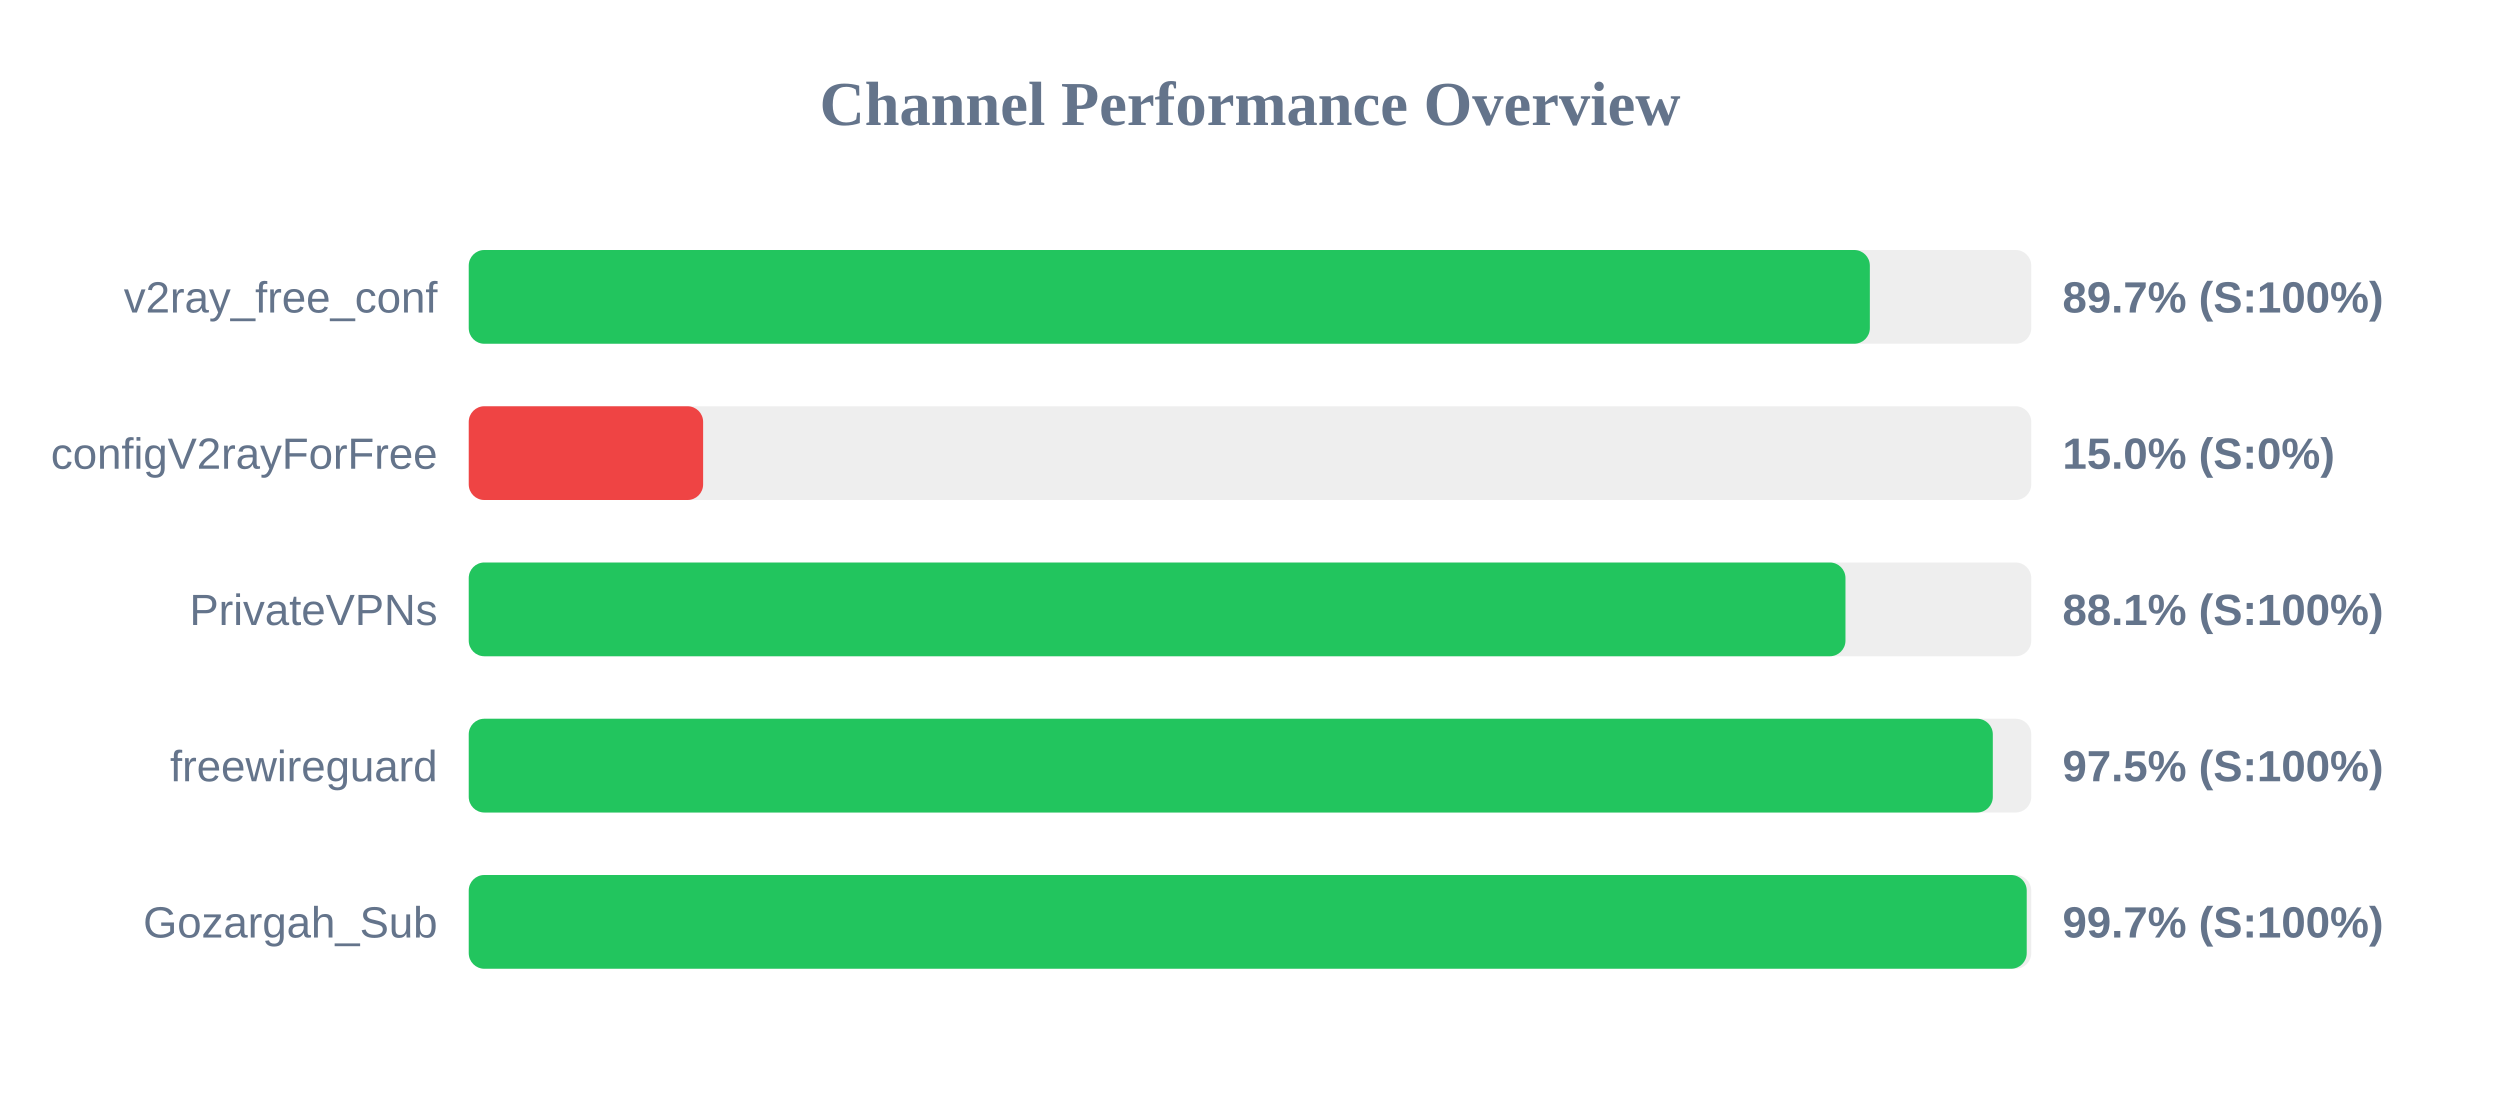
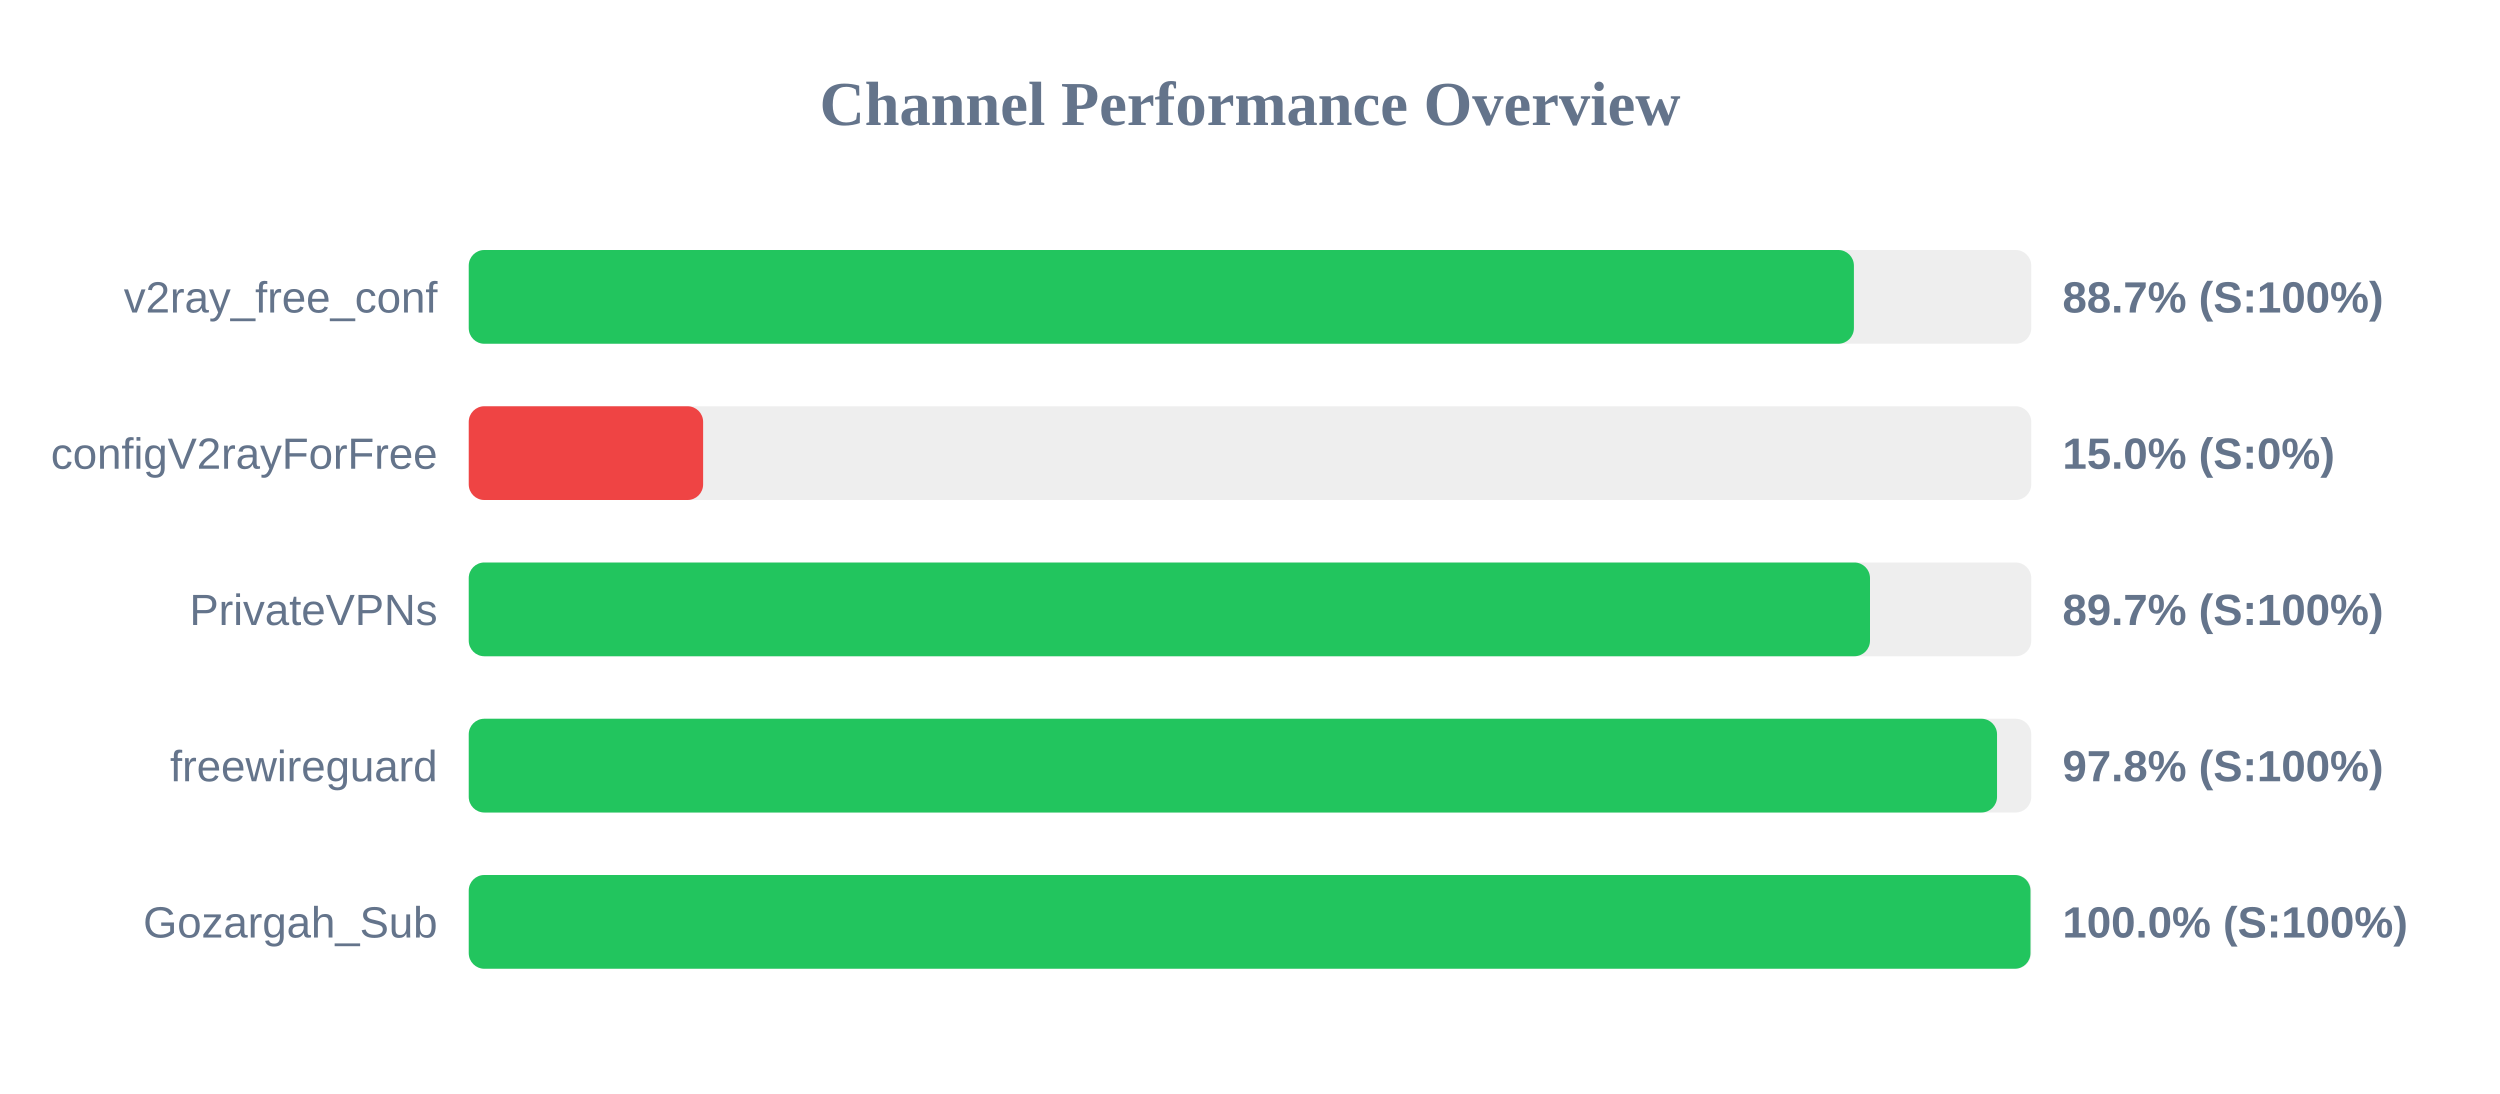
<svg xmlns="http://www.w3.org/2000/svg" width="800" height="350" version="1.1">
  <style>
        .row { font: 14px Arial; fill: #64748b; }
        .score { font: bold 14px Arial; fill: #64748b; }
    </style>
  <text x="400" y="40" text-anchor="middle" font-size="20px" font-weight="bold" fill="#64748b">Channel Performance Overview</text>
  <rect x="150" y="80" width="500" height="30" fill="#eee" rx="5" />
-   <rect x="150" y="80" width="448.35" height="30" fill="#22c55e" rx="5" />
+   <rect x="150" y="80" width="443.25" height="30" fill="#22c55e" rx="5" />
  <text x="140" y="100" text-anchor="end" class="row">v2ray_free_conf</text>
-   <text x="660" y="100" text-anchor="start" class="score">89.7% (S:100%)</text>
+   <text x="660" y="100" text-anchor="start" class="score">88.7% (S:100%)</text>
  <rect x="150" y="130" width="500" height="30" fill="#eee" rx="5" />
  <rect x="150" y="130" width="75.0" height="30" fill="#ef4444" rx="5" />
  <text x="140" y="150" text-anchor="end" class="row">configV2rayForFree</text>
  <text x="660" y="150" text-anchor="start" class="score">15.0% (S:0%)</text>
  <rect x="150" y="180" width="500" height="30" fill="#eee" rx="5" />
-   <rect x="150" y="180" width="440.55" height="30" fill="#22c55e" rx="5" />
+   <rect x="150" y="180" width="448.4" height="30" fill="#22c55e" rx="5" />
  <text x="140" y="200" text-anchor="end" class="row">PrivateVPNs</text>
-   <text x="660" y="200" text-anchor="start" class="score">88.1% (S:100%)</text>
+   <text x="660" y="200" text-anchor="start" class="score">89.7% (S:100%)</text>
  <rect x="150" y="230" width="500" height="30" fill="#eee" rx="5" />
-   <rect x="150" y="230" width="487.7" height="30" fill="#22c55e" rx="5" />
+   <rect x="150" y="230" width="489.05" height="30" fill="#22c55e" rx="5" />
  <text x="140" y="250" text-anchor="end" class="row">freewireguard</text>
-   <text x="660" y="250" text-anchor="start" class="score">97.5% (S:100%)</text>
+   <text x="660" y="250" text-anchor="start" class="score">97.8% (S:100%)</text>
  <rect x="150" y="280" width="500" height="30" fill="#eee" rx="5" />
-   <rect x="150" y="280" width="498.55" height="30" fill="#22c55e" rx="5" />
+   <rect x="150" y="280" width="499.75" height="30" fill="#22c55e" rx="5" />
  <text x="140" y="300" text-anchor="end" class="row">Gozargah_Sub</text>
-   <text x="660" y="300" text-anchor="start" class="score">99.7% (S:100%)</text>
+   <text x="660" y="300" text-anchor="start" class="score">100.0% (S:100%)</text>
</svg>
